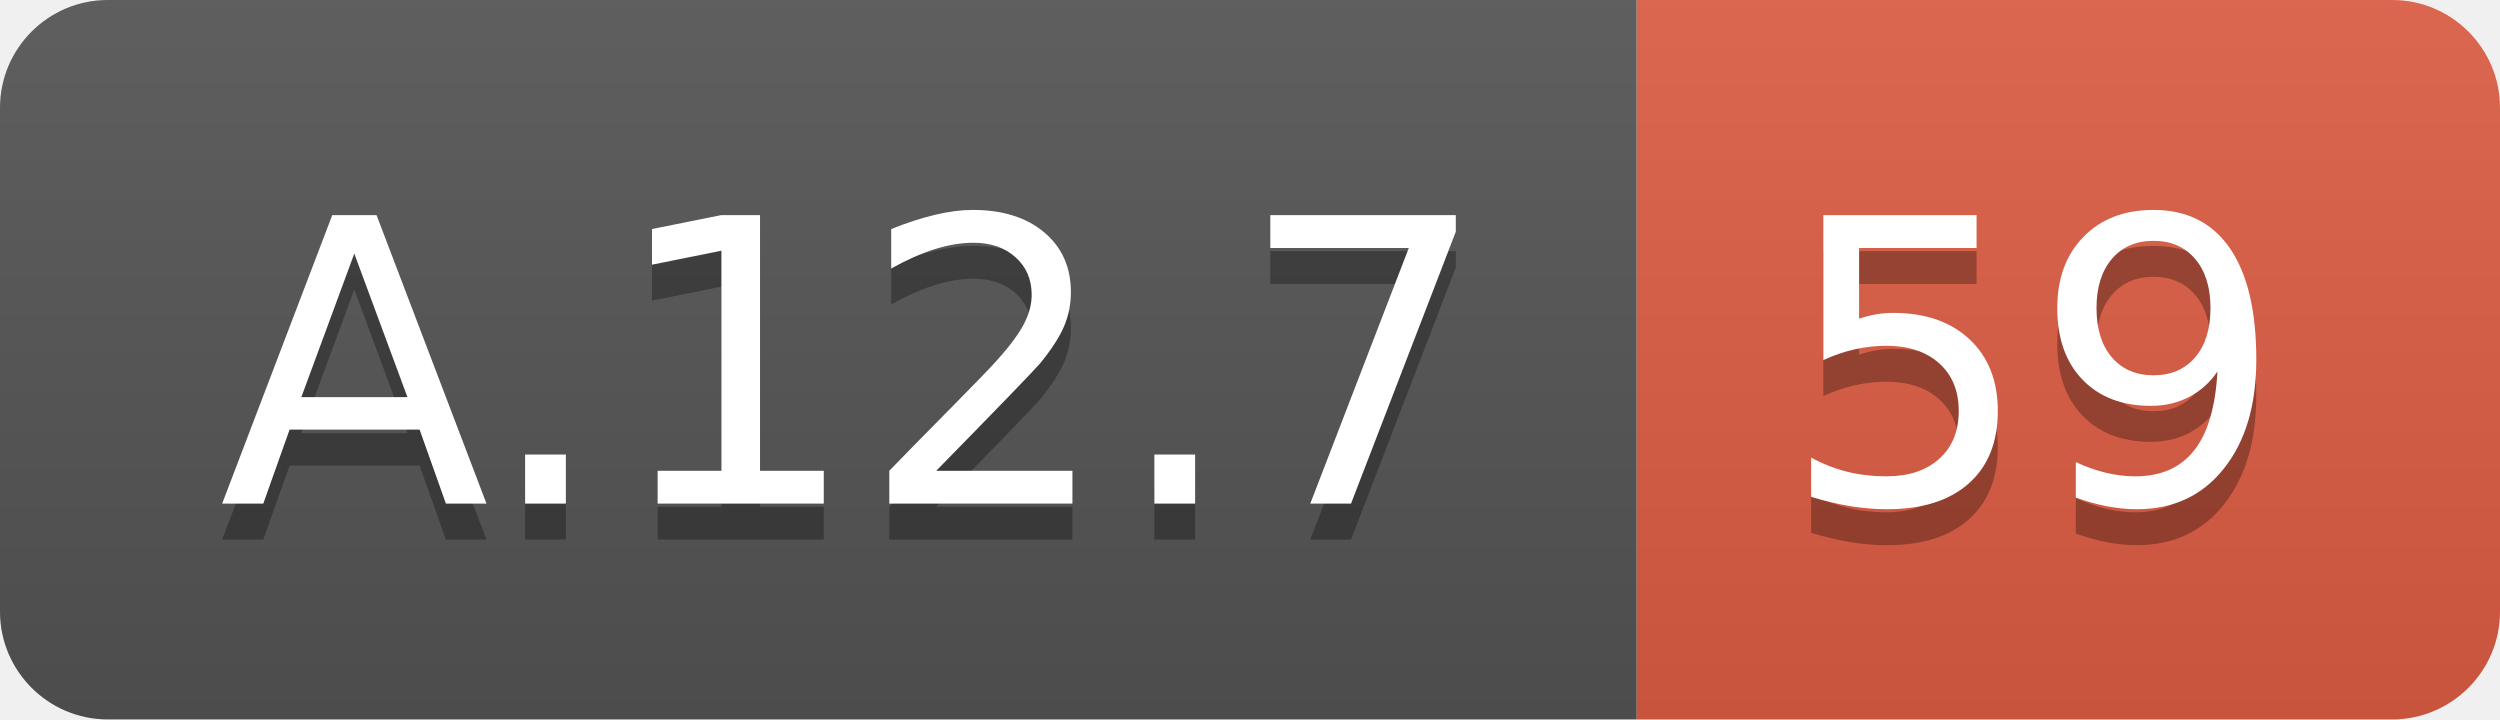
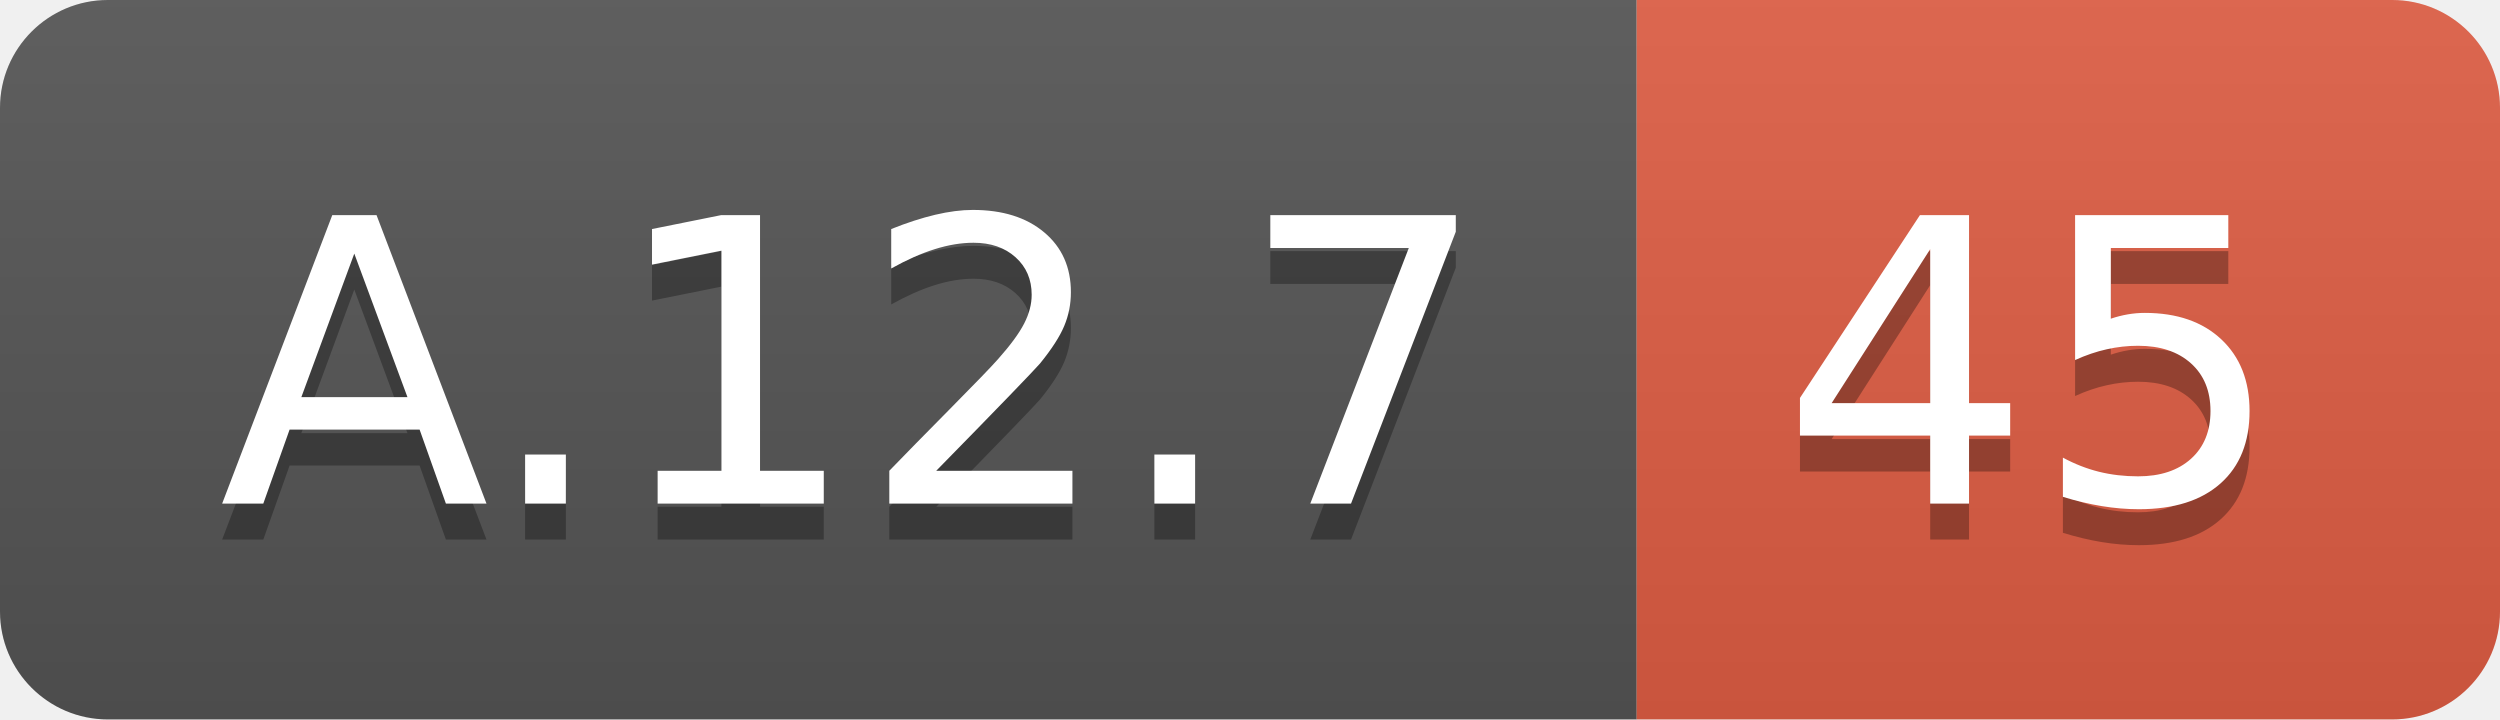
<svg xmlns="http://www.w3.org/2000/svg" width="69.5" height="20">
  <linearGradient id="smooth" x2="0" y2="100%">
    <stop offset="0" stop-color="#bbb" stop-opacity=".1" />
    <stop offset="1" stop-opacity=".1" />
  </linearGradient>
  <clipPath id="round">
    <rect width="69.5" height="20" rx="3" fill="#fff" />
  </clipPath>
  <g clip-path="url(#round)">
    <rect width="45.5" height="20" fill="#555" />
    <rect x="45.5" width="24.0" height="20" fill="#e05d44" />
    <rect width="69.5" height="20" fill="url(#smooth)" />
  </g>
  <g fill="#fff" text-anchor="middle" font-family="DejaVu Sans,Verdana,Geneva,sans-serif" font-size="110">
    <text x="237.5" y="150" fill="#010101" fill-opacity=".3" transform="scale(0.1)" textLength="355.0" lengthAdjust="spacing">A.12.7</text>
    <text x="237.5" y="140" transform="scale(0.1)" textLength="355.0" lengthAdjust="spacing">A.12.7</text>
-     <text x="565.0" y="150" fill="#010101" fill-opacity=".3" transform="scale(0.1)" textLength="140.0" lengthAdjust="spacing">59</text>
-     <text x="565.0" y="140" transform="scale(0.1)" textLength="140.0" lengthAdjust="spacing">59</text>
+     <text x="565.0" y="150" fill="#010101" fill-opacity=".3" transform="scale(0.1)" textLength="140.0" lengthAdjust="spacing">45</text>
+     <text x="565.0" y="140" transform="scale(0.1)" textLength="140.0" lengthAdjust="spacing">45</text>
  </g>
</svg>
